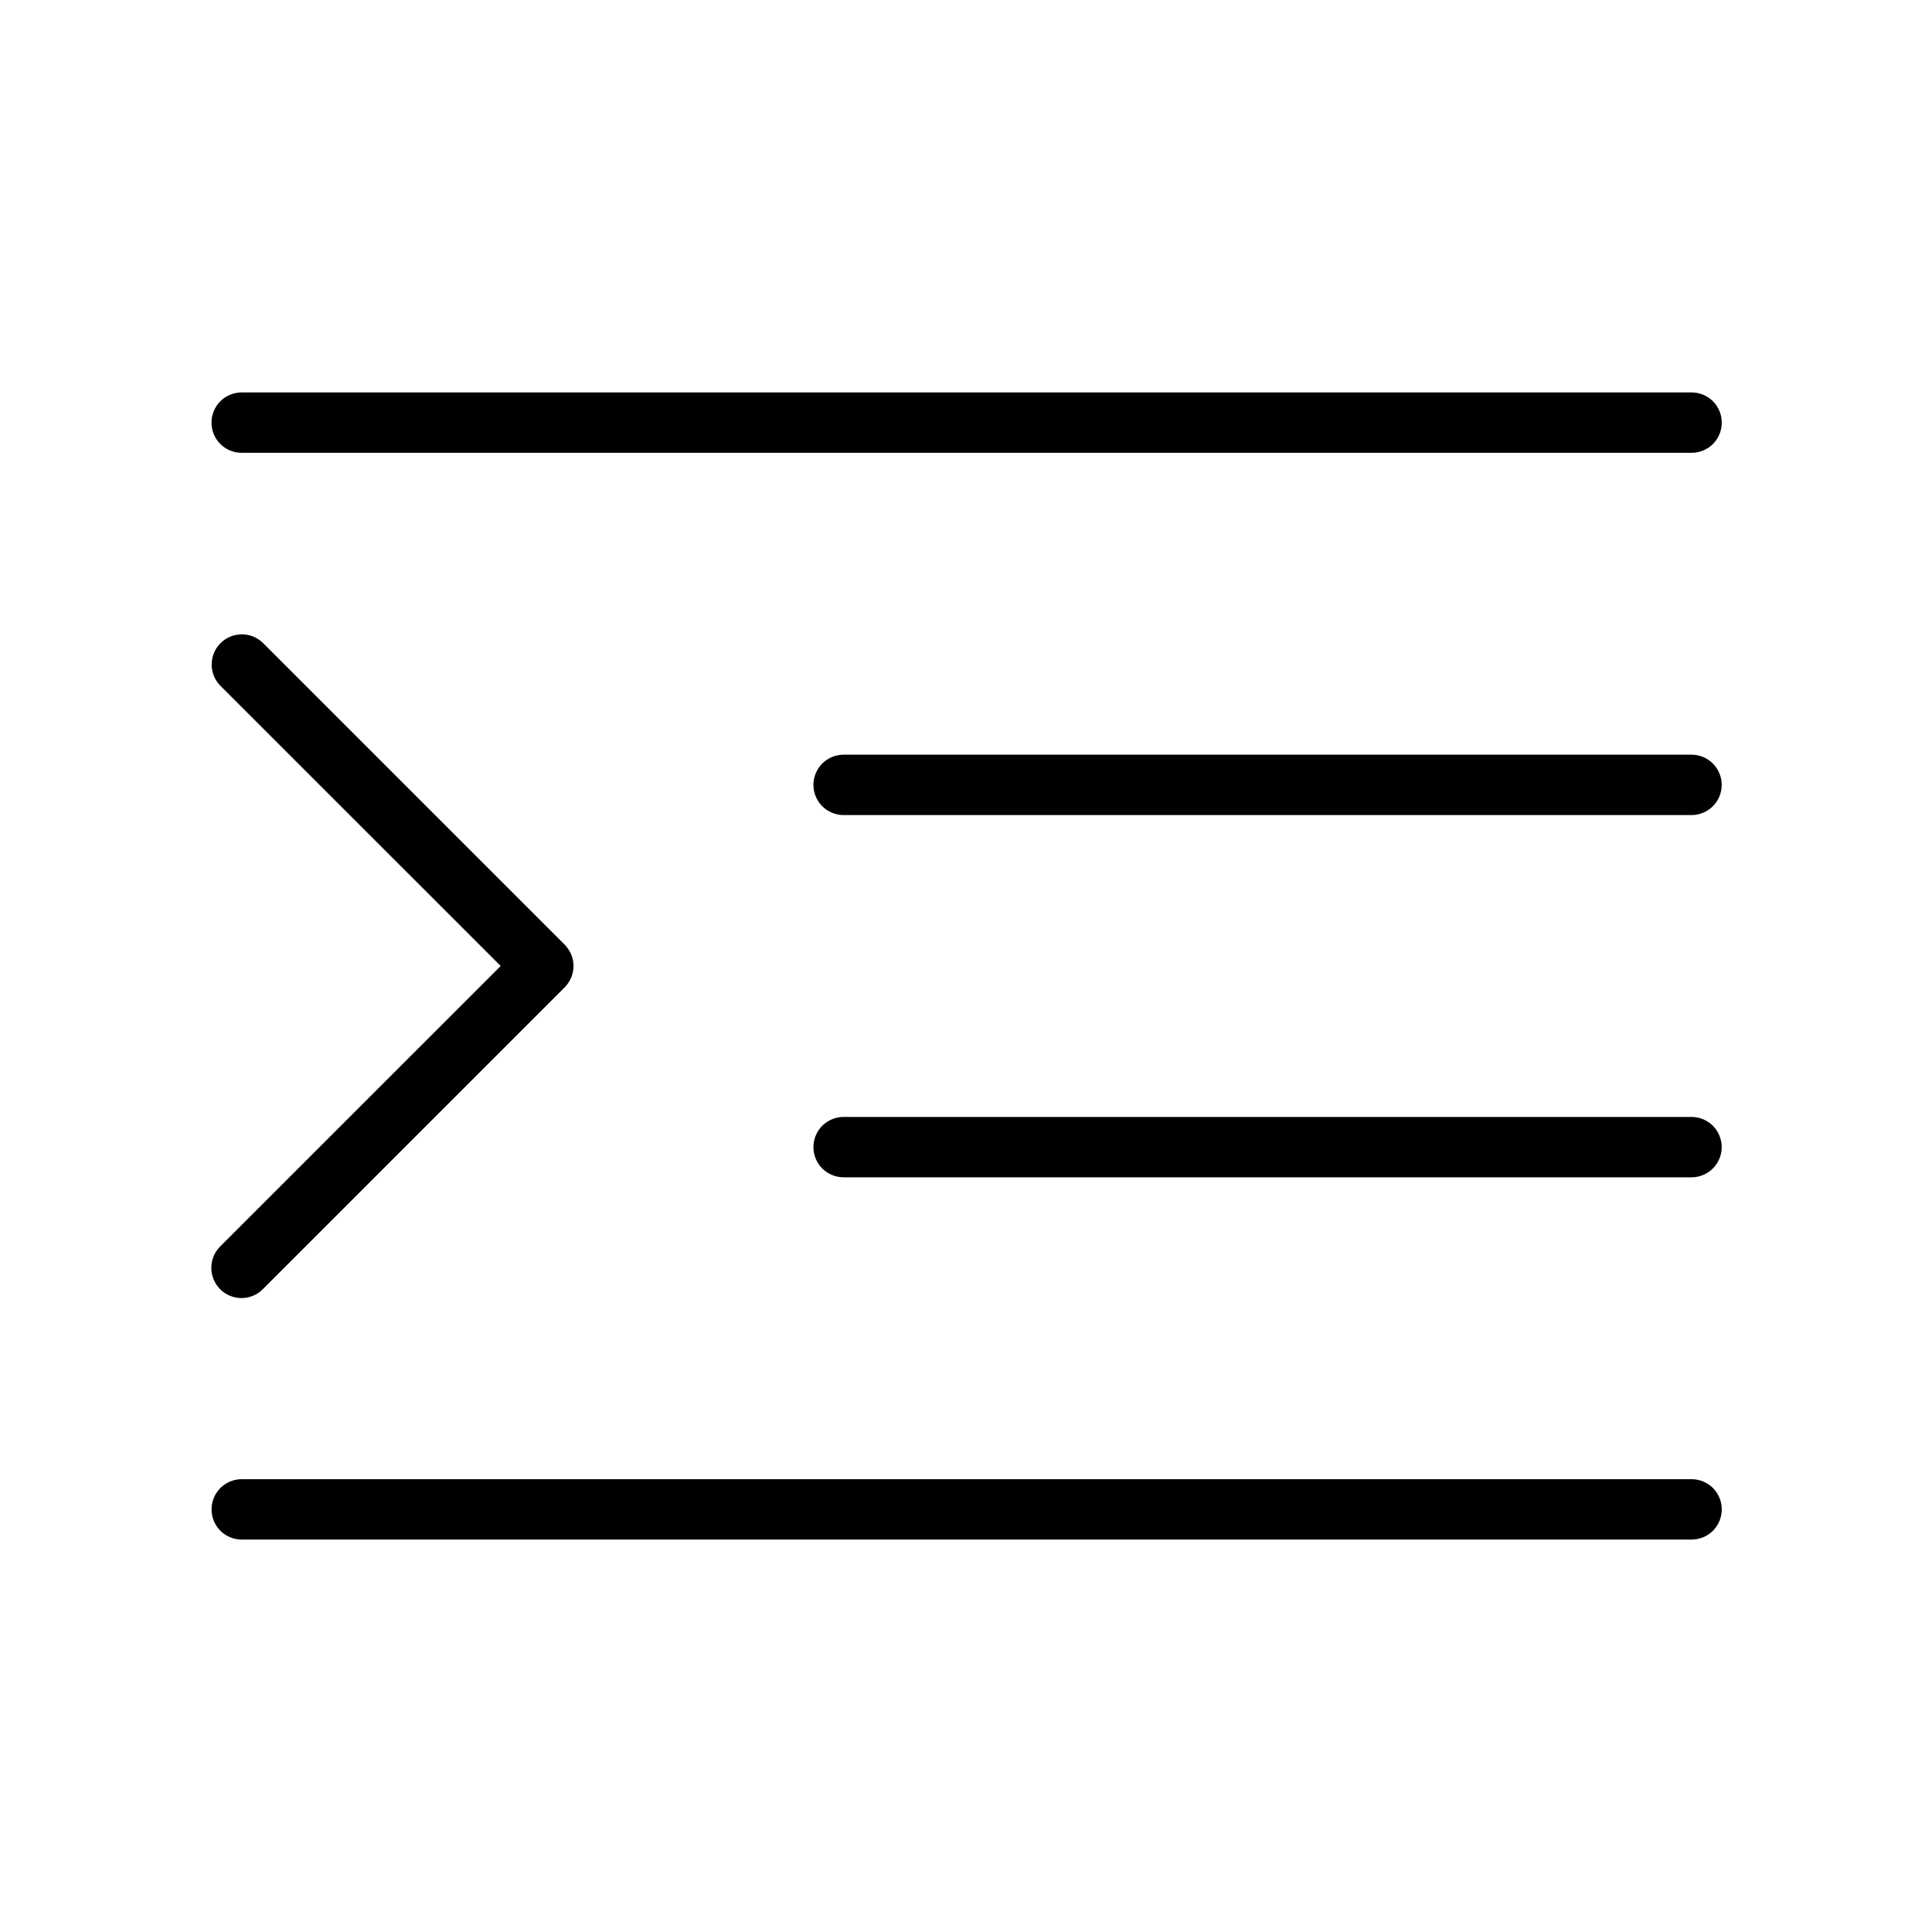
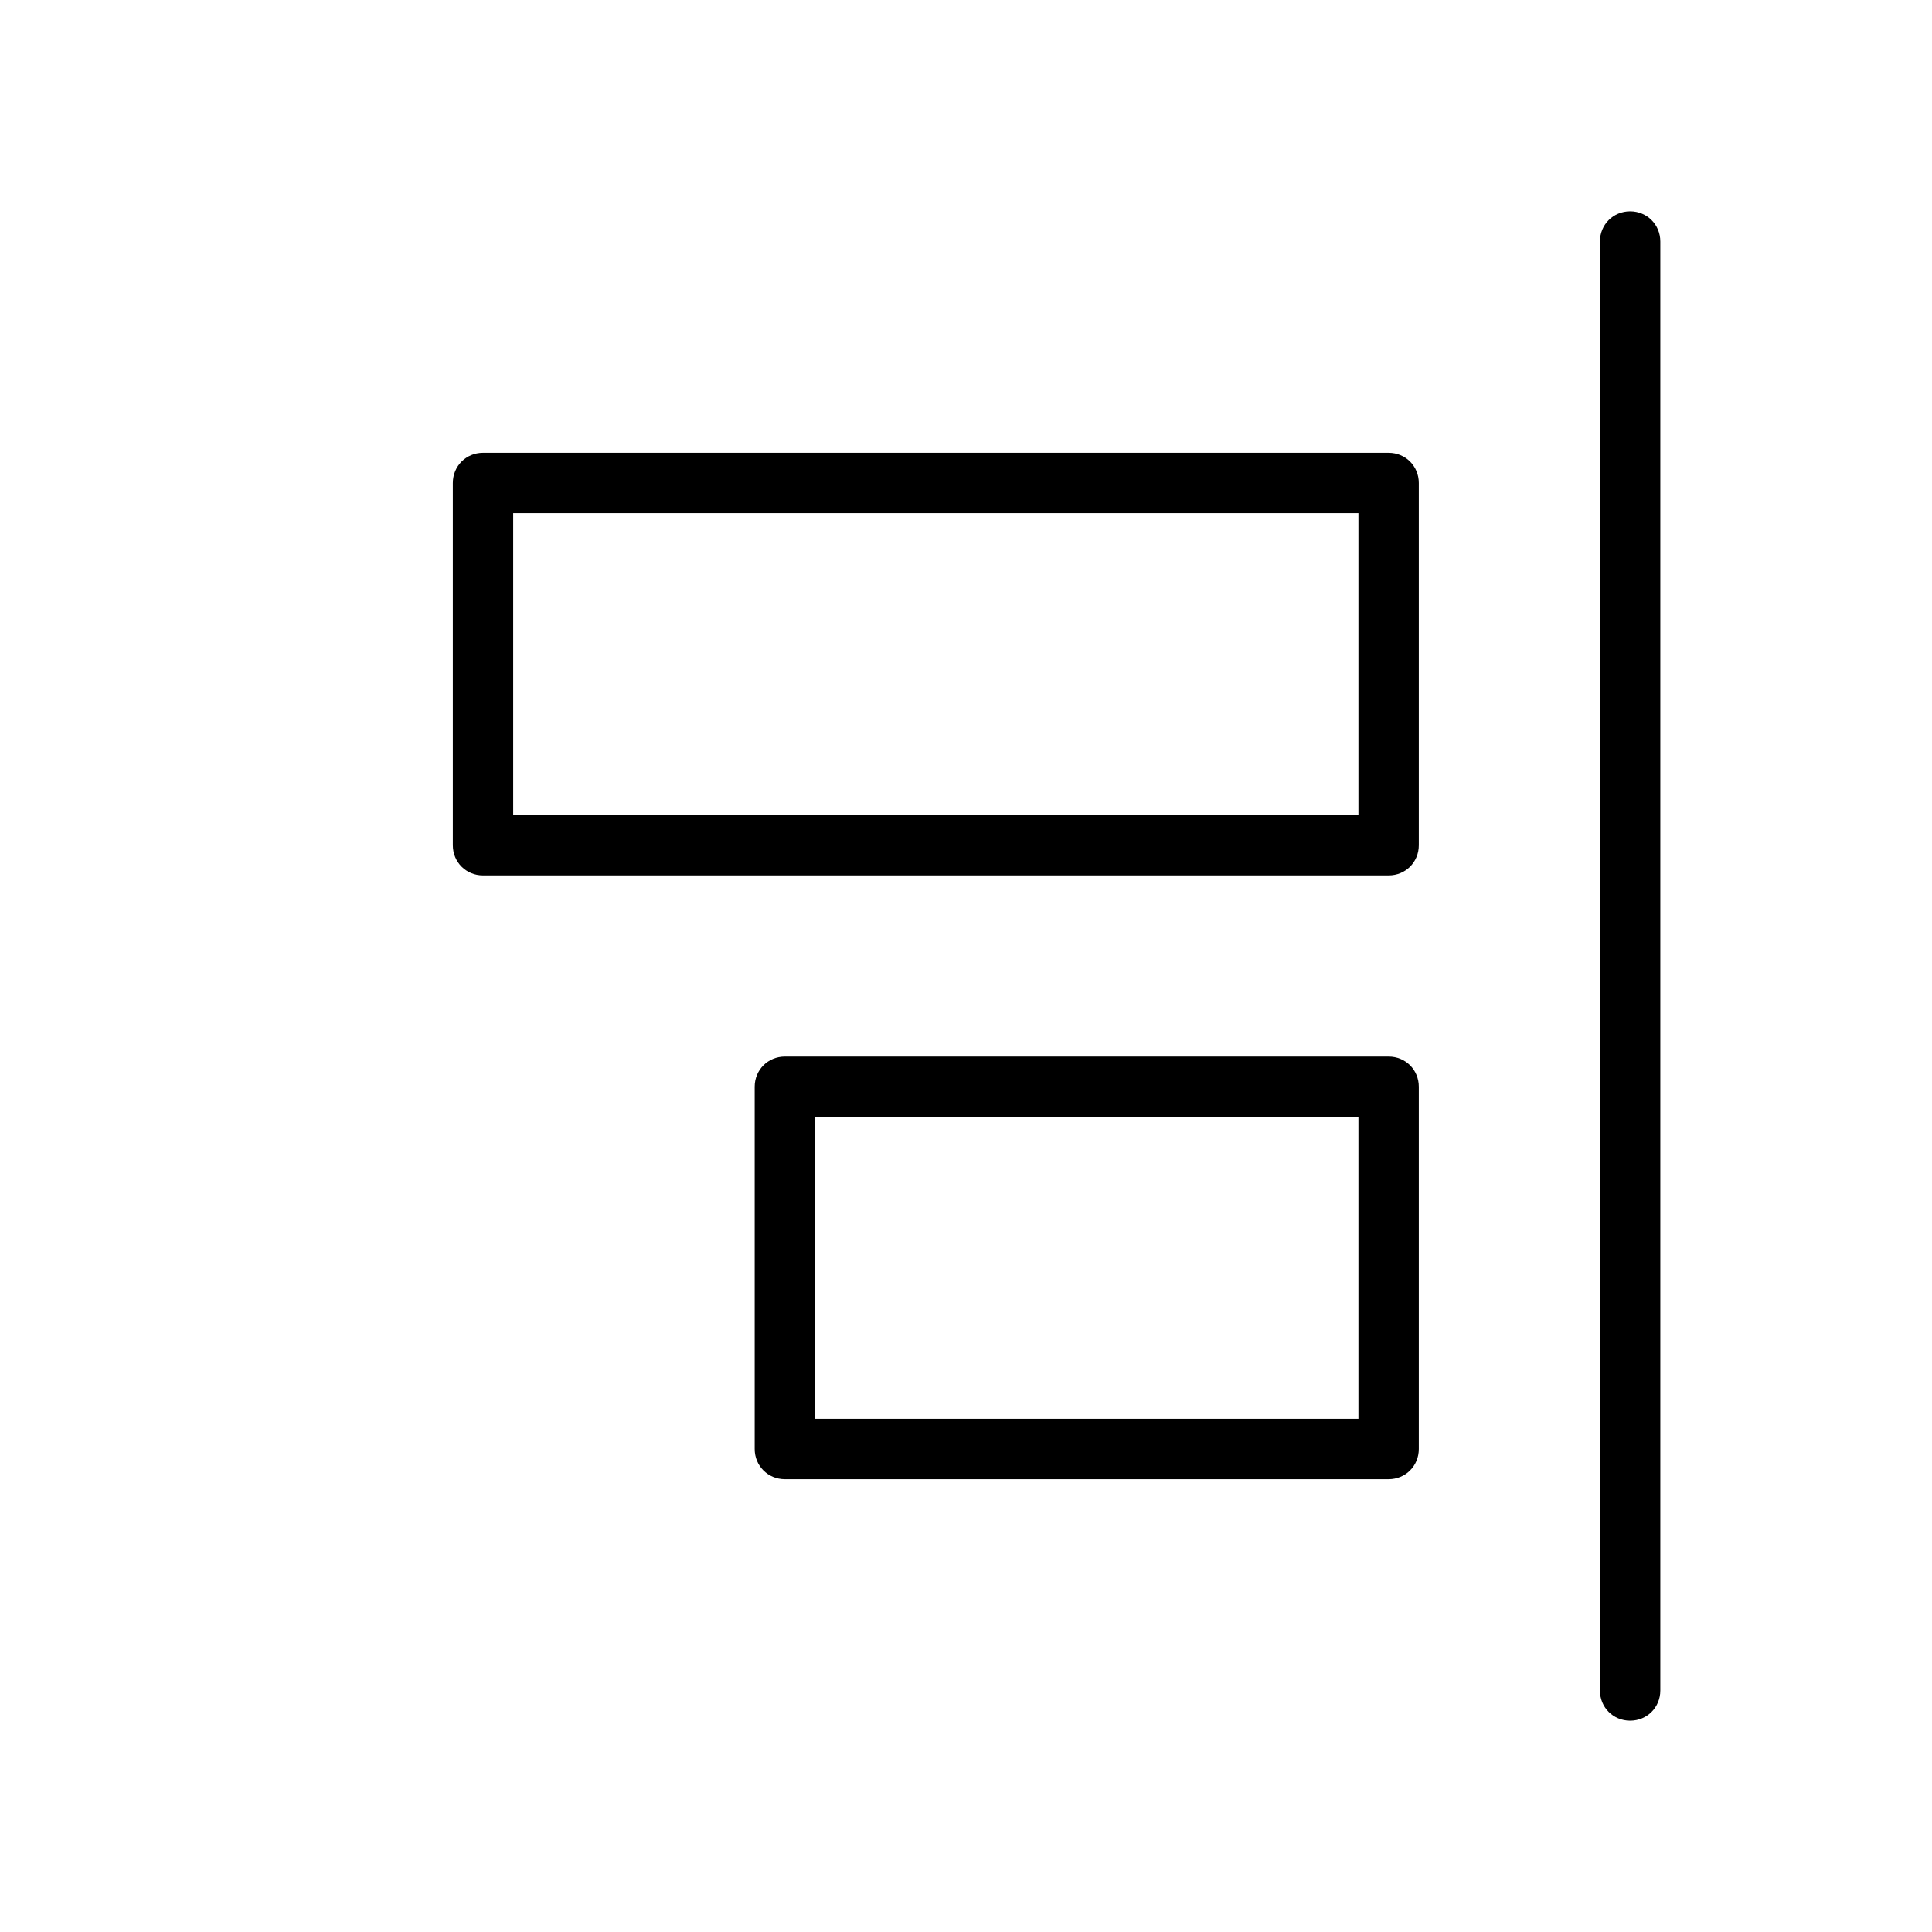
- <svg xmlns="http://www.w3.org/2000/svg" width="32" height="32" viewBox="0 0 32 32">
-   <path d="M28.017 12.5H13.973C13.84 12.5 13.713 12.553 13.619 12.646C13.526 12.74 13.473 12.867 13.473 13C13.473 13.133 13.526 13.26 13.619 13.354C13.713 13.447 13.84 13.5 13.973 13.5H28.017C28.149 13.5 28.277 13.447 28.37 13.354C28.464 13.26 28.517 13.133 28.517 13C28.517 12.867 28.464 12.74 28.37 12.646C28.277 12.553 28.149 12.5 28.017 12.5ZM4.004 7.5H28.018C28.151 7.5 28.278 7.447 28.372 7.354C28.465 7.26 28.518 7.133 28.518 7C28.518 6.867 28.465 6.74 28.372 6.646C28.278 6.553 28.151 6.5 28.018 6.5H4.003C3.87 6.5 3.743 6.553 3.649 6.646C3.556 6.74 3.503 6.867 3.503 7C3.503 7.133 3.556 7.26 3.649 7.354C3.743 7.447 3.87 7.5 4.003 7.5H4.004ZM28.017 18.5H13.973C13.84 18.5 13.713 18.553 13.619 18.646C13.526 18.74 13.473 18.867 13.473 19C13.473 19.133 13.526 19.26 13.619 19.354C13.713 19.447 13.84 19.5 13.973 19.5H28.017C28.149 19.5 28.277 19.447 28.37 19.354C28.464 19.26 28.517 19.133 28.517 19C28.517 18.867 28.464 18.74 28.37 18.646C28.277 18.553 28.149 18.5 28.017 18.5ZM28.017 24.5H4.004C3.871 24.5 3.744 24.553 3.65 24.646C3.557 24.74 3.504 24.867 3.504 25C3.504 25.133 3.557 25.26 3.65 25.354C3.744 25.447 3.871 25.5 4.004 25.5H28.018C28.151 25.5 28.278 25.447 28.372 25.354C28.465 25.26 28.518 25.133 28.518 25C28.518 24.867 28.465 24.74 28.372 24.646C28.278 24.553 28.151 24.5 28.018 24.5H28.017ZM3.646 21.353C3.692 21.4 3.747 21.437 3.808 21.462C3.869 21.487 3.934 21.5 3.999 21.5C4.065 21.5 4.13 21.487 4.191 21.462C4.252 21.437 4.307 21.4 4.353 21.353L9.353 16.353C9.446 16.259 9.499 16.132 9.499 16C9.499 15.868 9.446 15.741 9.353 15.647L4.353 10.647C4.259 10.556 4.132 10.505 4.001 10.507C3.87 10.508 3.745 10.56 3.652 10.653C3.559 10.746 3.507 10.871 3.506 11.002C3.504 11.133 3.555 11.26 3.646 11.354L8.293 16L3.646 20.646C3.552 20.74 3.5 20.867 3.5 21C3.5 21.132 3.552 21.259 3.646 21.353Z" />
+ <svg xmlns="http://www.w3.org/2000/svg" width="32" height="32">
+   <path d="M27 28.5c.28 0 .5-.22.5-.5V4c0-.28-.22-.5-.5-.5s-.5.22-.5.5v24c0 .28.22.5.5.5ZM23 17.5H13c-.28 0-.5.22-.5.5v6c0 .28.22.5.5.5h10c.28 0 .5-.22.5-.5v-6c0-.28-.22-.5-.5-.5Zm-.5 6h-9v-5h9v5ZM8 14.5h15c.28 0 .5-.22.5-.5V8c0-.28-.22-.5-.5-.5H8c-.28 0-.5.22-.5.5v6c0 .28.22.5.5.5Zm.5-6h14v5h-14v-5Z" />
</svg>
